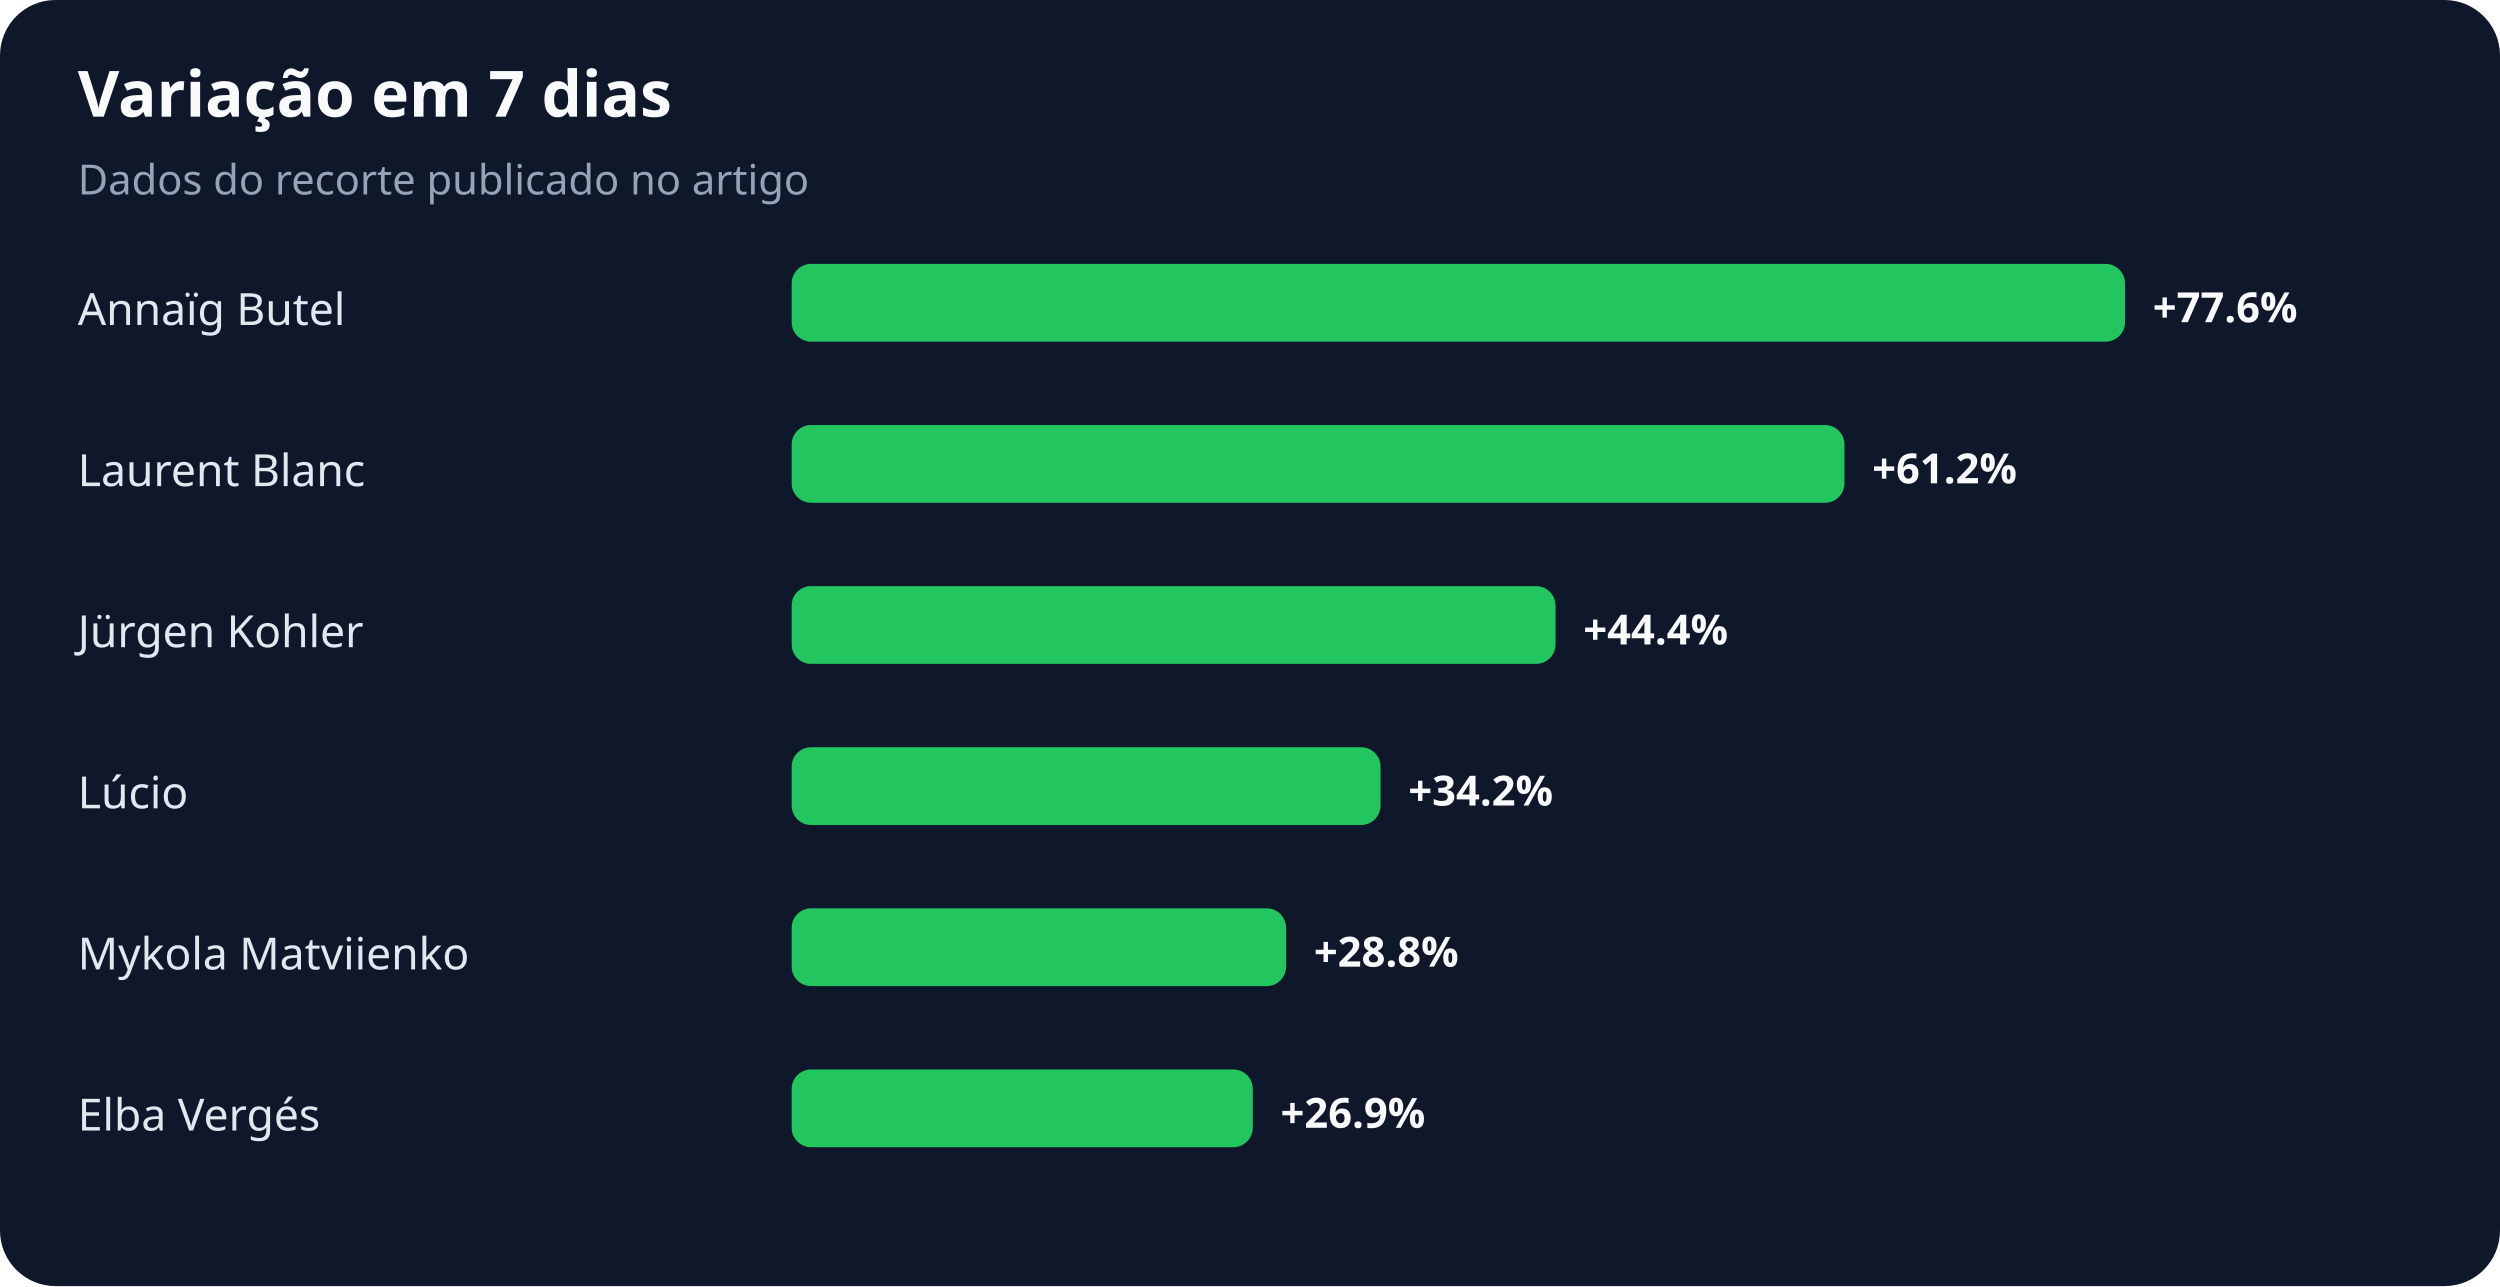
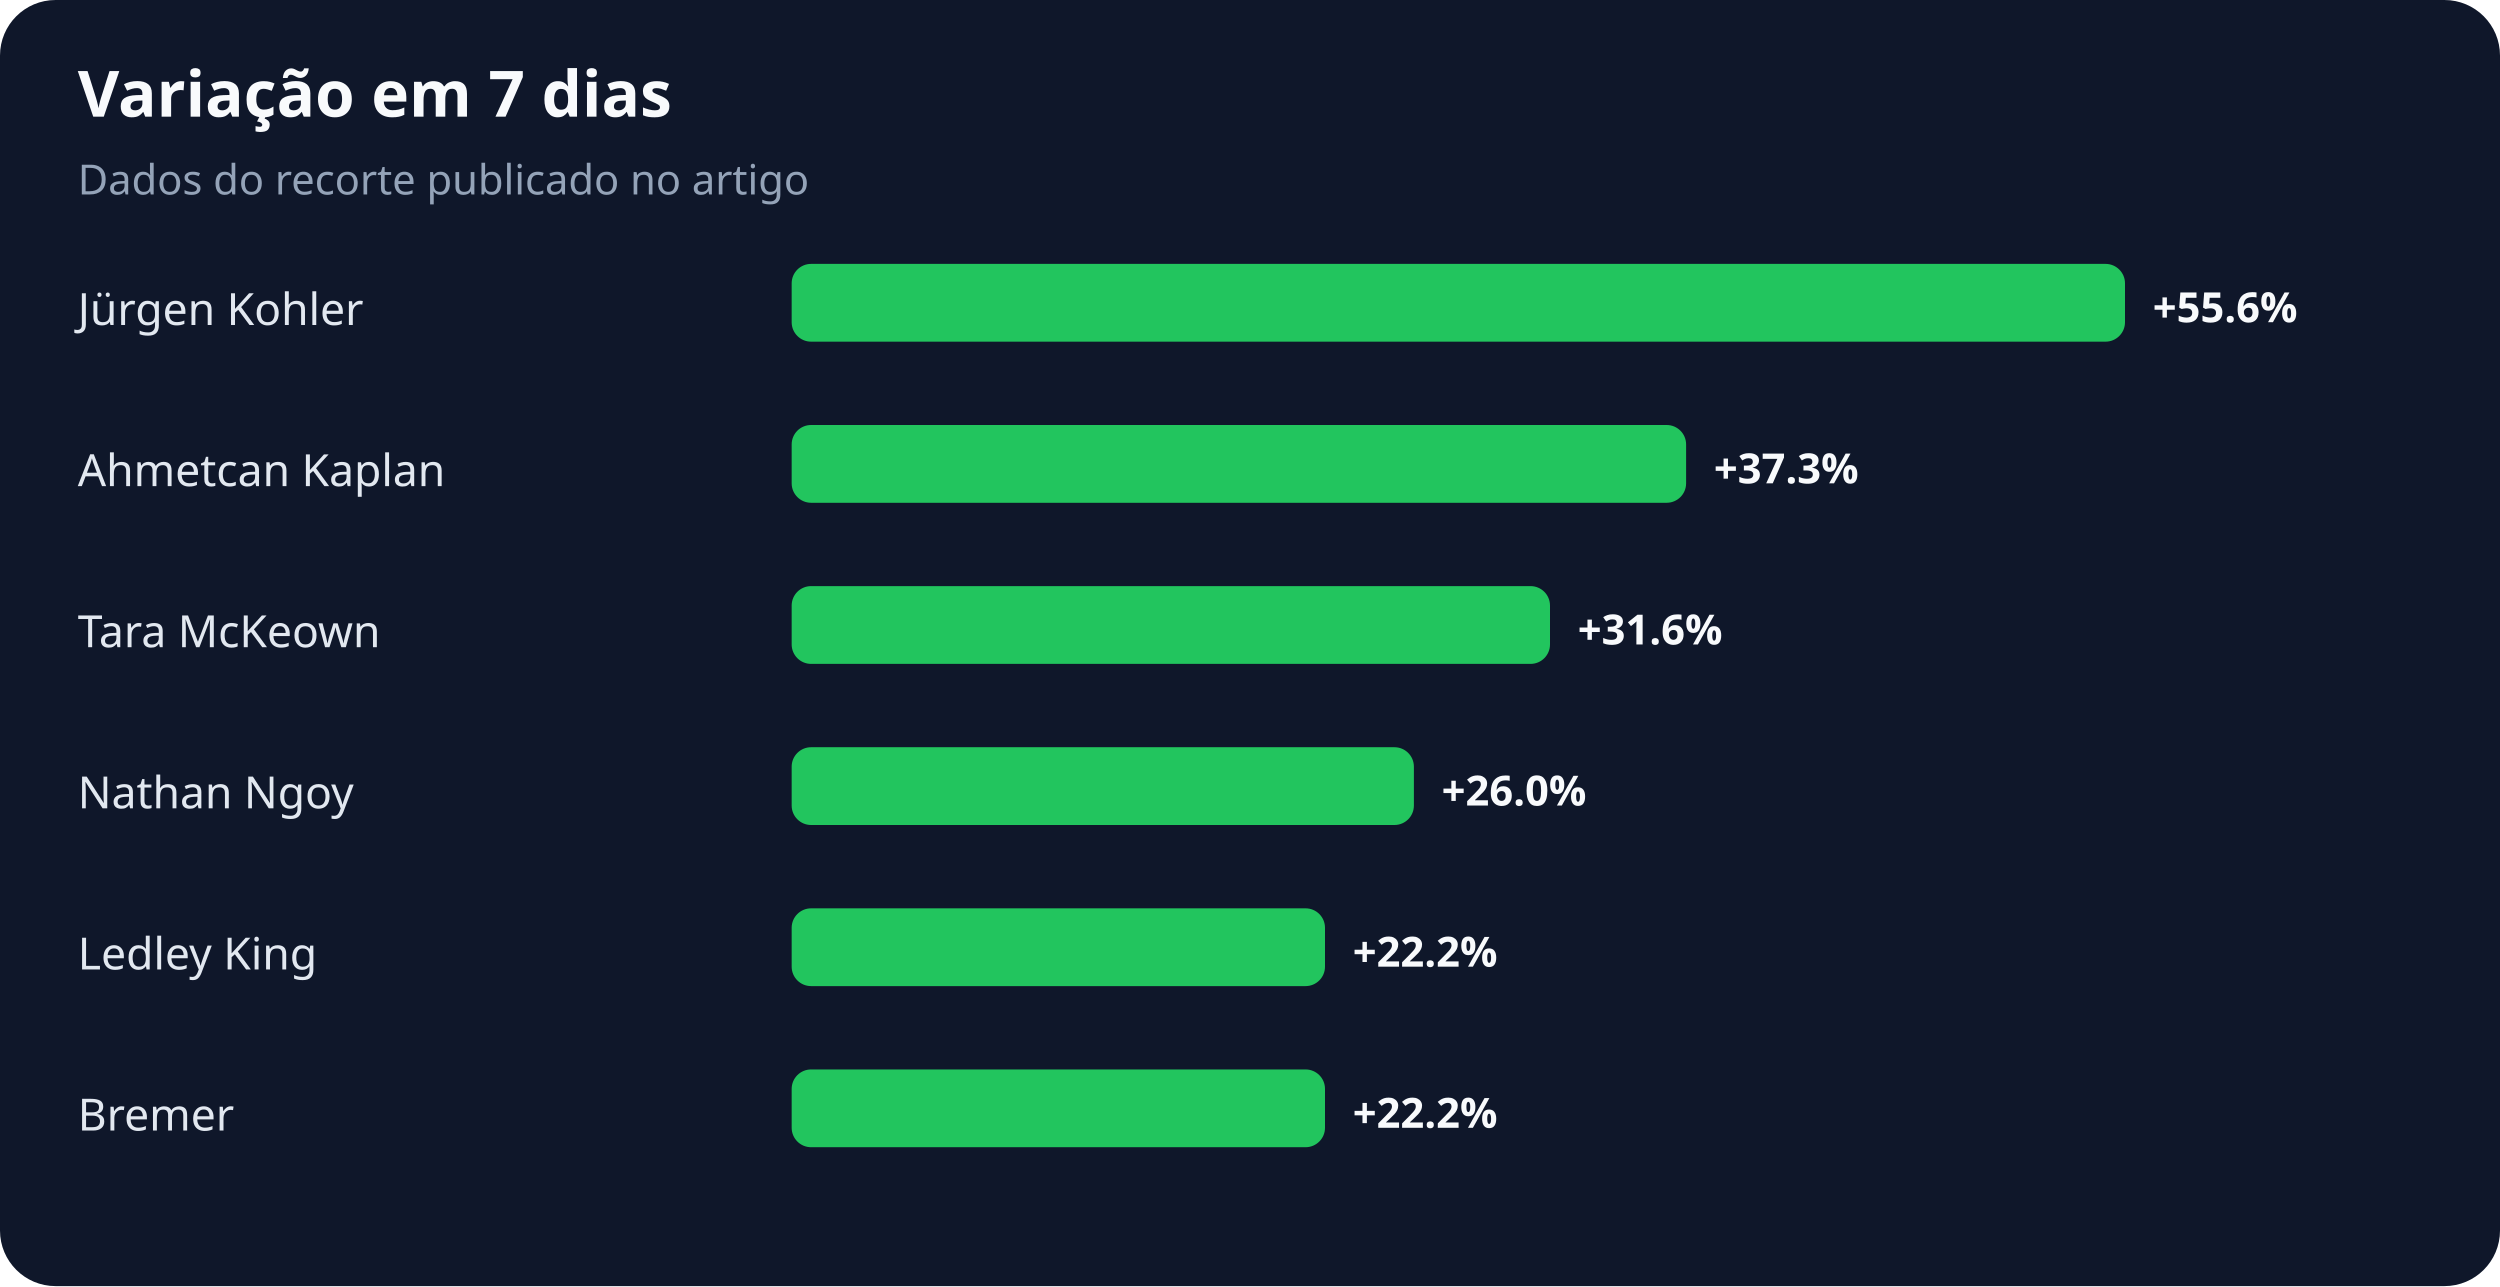
<svg xmlns="http://www.w3.org/2000/svg" width="900" height="463" viewBox="0 0 900 463" role="img" aria-labelledby="title desc">
  <rect width="100%" height="100%" rx="20" fill="#0f172a" />
  <text x="28" y="42" fill="#f8fafc" font-family="system-ui,sans-serif" font-size="23" font-weight="700">Variação em 7 dias</text>
  <text x="28" y="70" fill="#94a3b8" font-family="system-ui,sans-serif" font-size="15">Dados do recorte publicado no artigo</text>
-   <text x="28" y="117" fill="#e2e8f0" font-family="system-ui,sans-serif" font-size="16">Annaïg Butel</text>
+   <text x="28" y="117" fill="#e2e8f0" font-family="system-ui,sans-serif" font-size="16">Jürgen Kohler</text>
  <rect x="285" y="95" width="480" height="28" rx="7" fill="#22c55e" />
-   <text x="775" y="116" fill="#f8fafc" font-family="system-ui,sans-serif" font-size="15" font-weight="700">+77.6%</text>
-   <text x="28" y="175" fill="#e2e8f0" font-family="system-ui,sans-serif" font-size="16">Laurent Blanc</text>
-   <rect x="285" y="153" width="379" height="28" rx="7" fill="#22c55e" />
-   <text x="674" y="174" fill="#f8fafc" font-family="system-ui,sans-serif" font-size="15" font-weight="700">+61.2%</text>
-   <text x="28" y="233" fill="#e2e8f0" font-family="system-ui,sans-serif" font-size="16">Jürgen Kohler</text>
-   <rect x="285" y="211" width="275" height="28" rx="7" fill="#22c55e" />
-   <text x="570" y="232" fill="#f8fafc" font-family="system-ui,sans-serif" font-size="15" font-weight="700">+44.4%</text>
-   <text x="28" y="291" fill="#e2e8f0" font-family="system-ui,sans-serif" font-size="16">Lúcio</text>
-   <rect x="285" y="269" width="212" height="28" rx="7" fill="#22c55e" />
-   <text x="507" y="290" fill="#f8fafc" font-family="system-ui,sans-serif" font-size="15" font-weight="700">+34.2%</text>
-   <text x="28" y="349" fill="#e2e8f0" font-family="system-ui,sans-serif" font-size="16">Mykola Matviienko</text>
-   <rect x="285" y="327" width="178" height="28" rx="7" fill="#22c55e" />
-   <text x="473" y="348" fill="#f8fafc" font-family="system-ui,sans-serif" font-size="15" font-weight="700">+28.8%</text>
-   <text x="28" y="407" fill="#e2e8f0" font-family="system-ui,sans-serif" font-size="16">Elba Vergés</text>
-   <rect x="285" y="385" width="166" height="28" rx="7" fill="#22c55e" />
-   <text x="461" y="406" fill="#f8fafc" font-family="system-ui,sans-serif" font-size="15" font-weight="700">+26.9%</text>
+   <text x="775" y="116" fill="#f8fafc" font-family="system-ui,sans-serif" font-size="15" font-weight="700">+55.6%</text>
+   <text x="28" y="175" fill="#e2e8f0" font-family="system-ui,sans-serif" font-size="16">Ahmetcan Kaplan</text>
+   <rect x="285" y="153" width="322" height="28" rx="7" fill="#22c55e" />
+   <text x="617" y="174" fill="#f8fafc" font-family="system-ui,sans-serif" font-size="15" font-weight="700">+37.3%</text>
+   <text x="28" y="233" fill="#e2e8f0" font-family="system-ui,sans-serif" font-size="16">Tara McKeown</text>
+   <rect x="285" y="211" width="273" height="28" rx="7" fill="#22c55e" />
+   <text x="568" y="232" fill="#f8fafc" font-family="system-ui,sans-serif" font-size="15" font-weight="700">+31.6%</text>
+   <text x="28" y="291" fill="#e2e8f0" font-family="system-ui,sans-serif" font-size="16">Nathan Ngoy</text>
+   <rect x="285" y="269" width="224" height="28" rx="7" fill="#22c55e" />
+   <text x="519" y="290" fill="#f8fafc" font-family="system-ui,sans-serif" font-size="15" font-weight="700">+26.0%</text>
+   <text x="28" y="349" fill="#e2e8f0" font-family="system-ui,sans-serif" font-size="16">Ledley King</text>
+   <rect x="285" y="327" width="192" height="28" rx="7" fill="#22c55e" />
+   <text x="487" y="348" fill="#f8fafc" font-family="system-ui,sans-serif" font-size="15" font-weight="700">+22.2%</text>
+   <text x="28" y="407" fill="#e2e8f0" font-family="system-ui,sans-serif" font-size="16">Bremer</text>
+   <rect x="285" y="385" width="192" height="28" rx="7" fill="#22c55e" />
+   <text x="487" y="406" fill="#f8fafc" font-family="system-ui,sans-serif" font-size="15" font-weight="700">+22.2%</text>
</svg>
